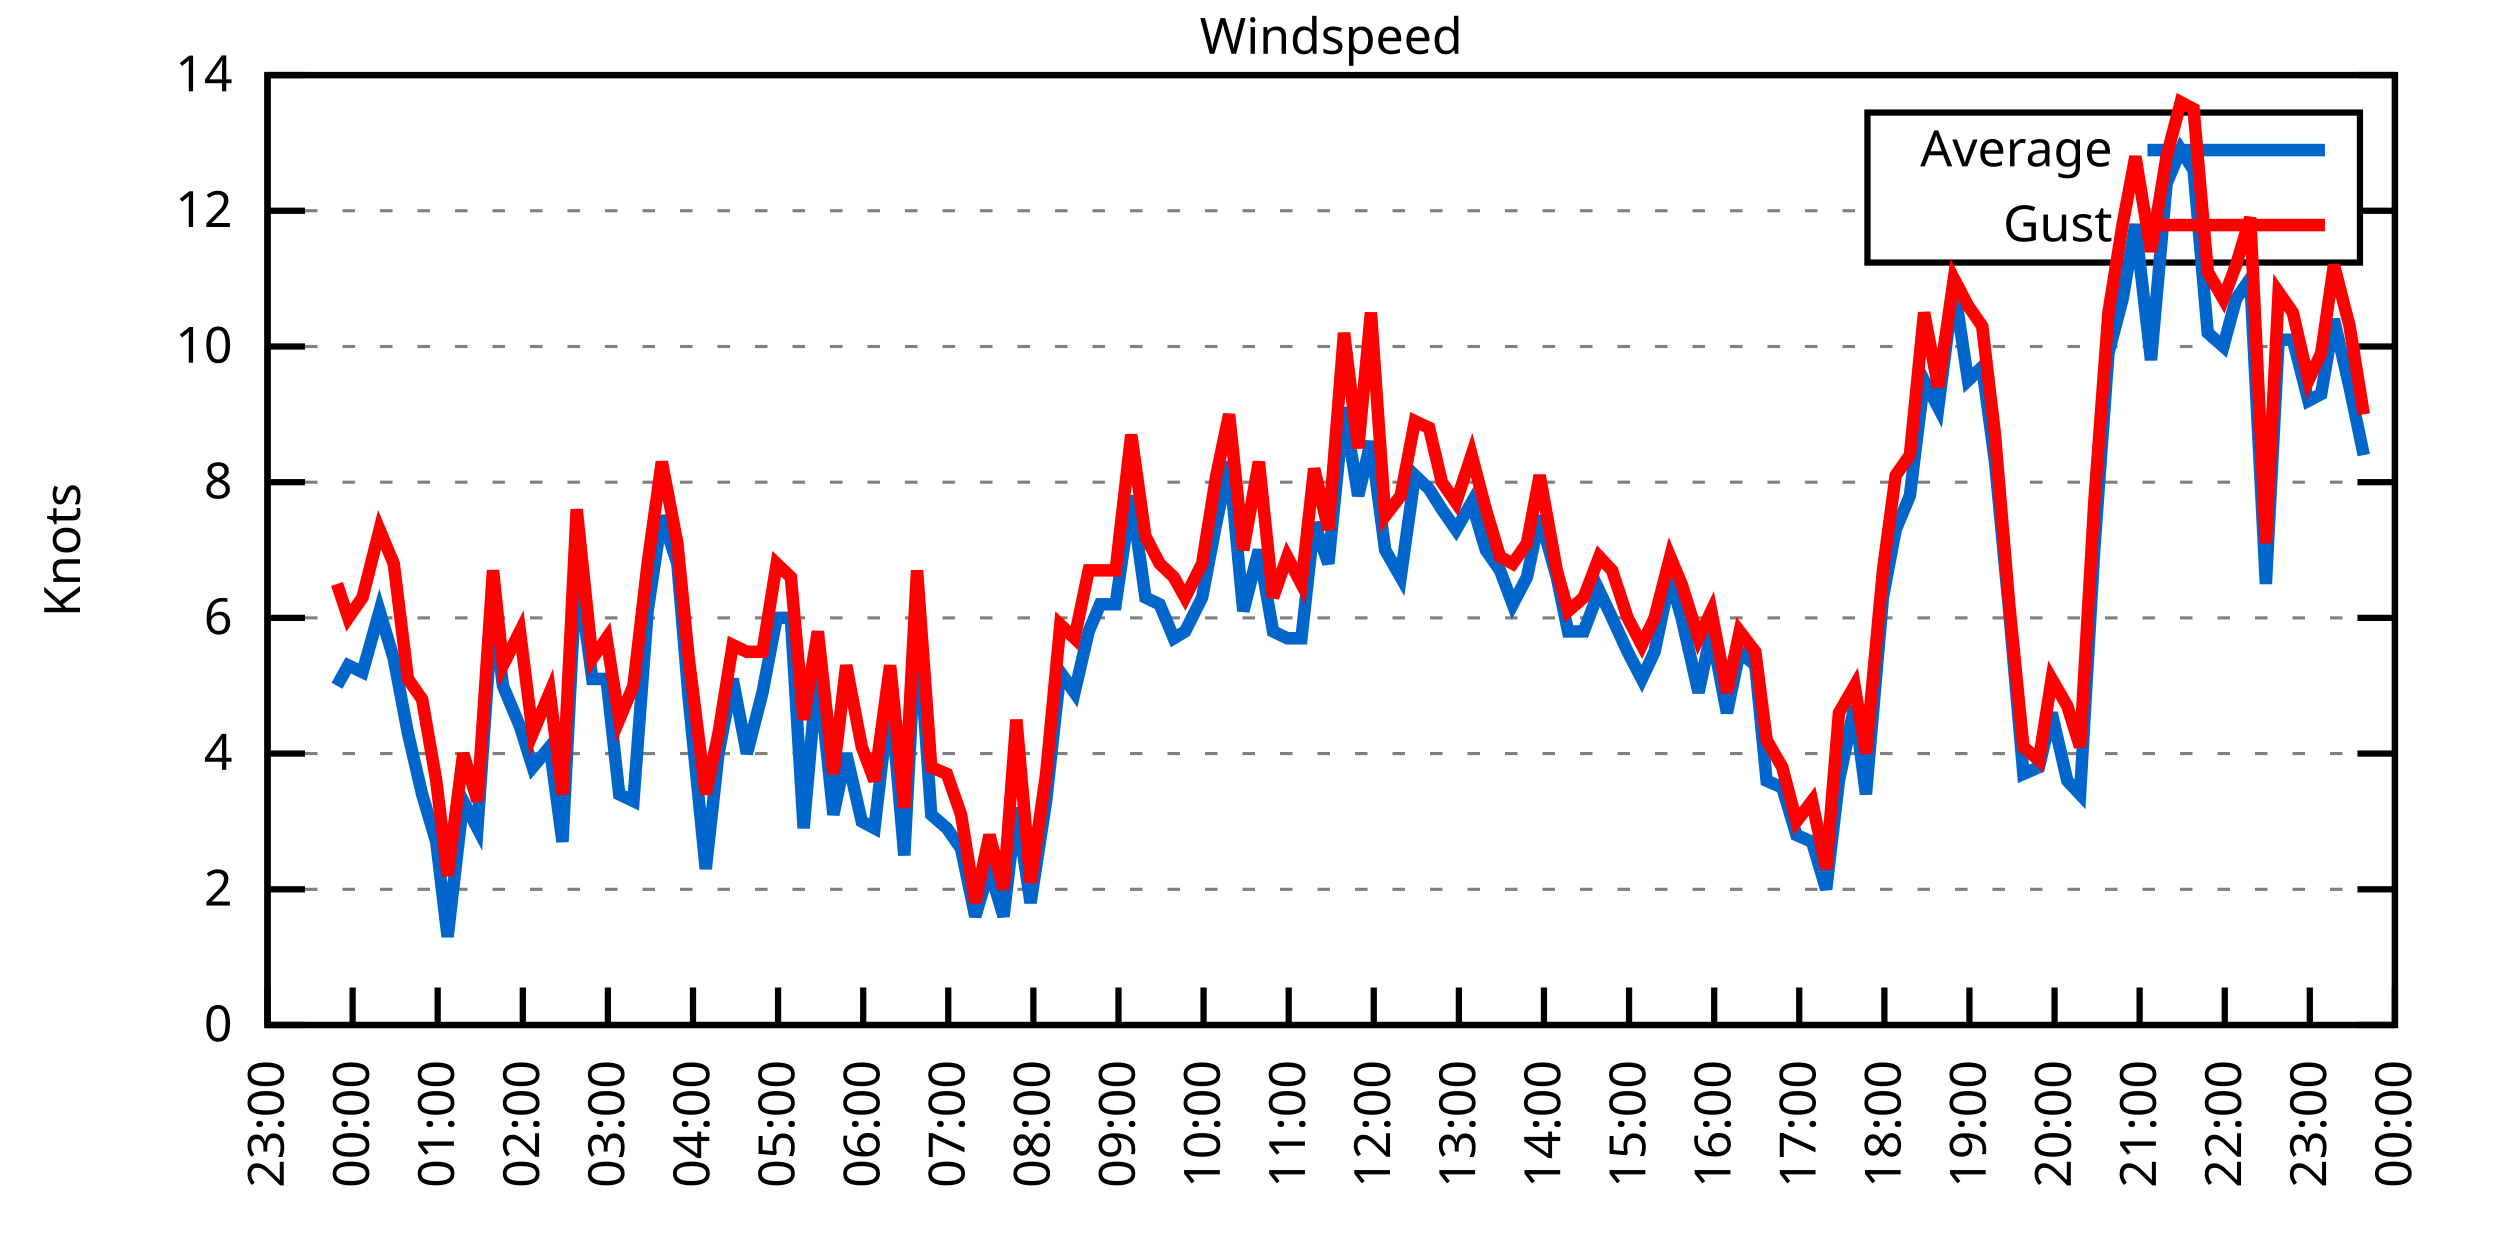
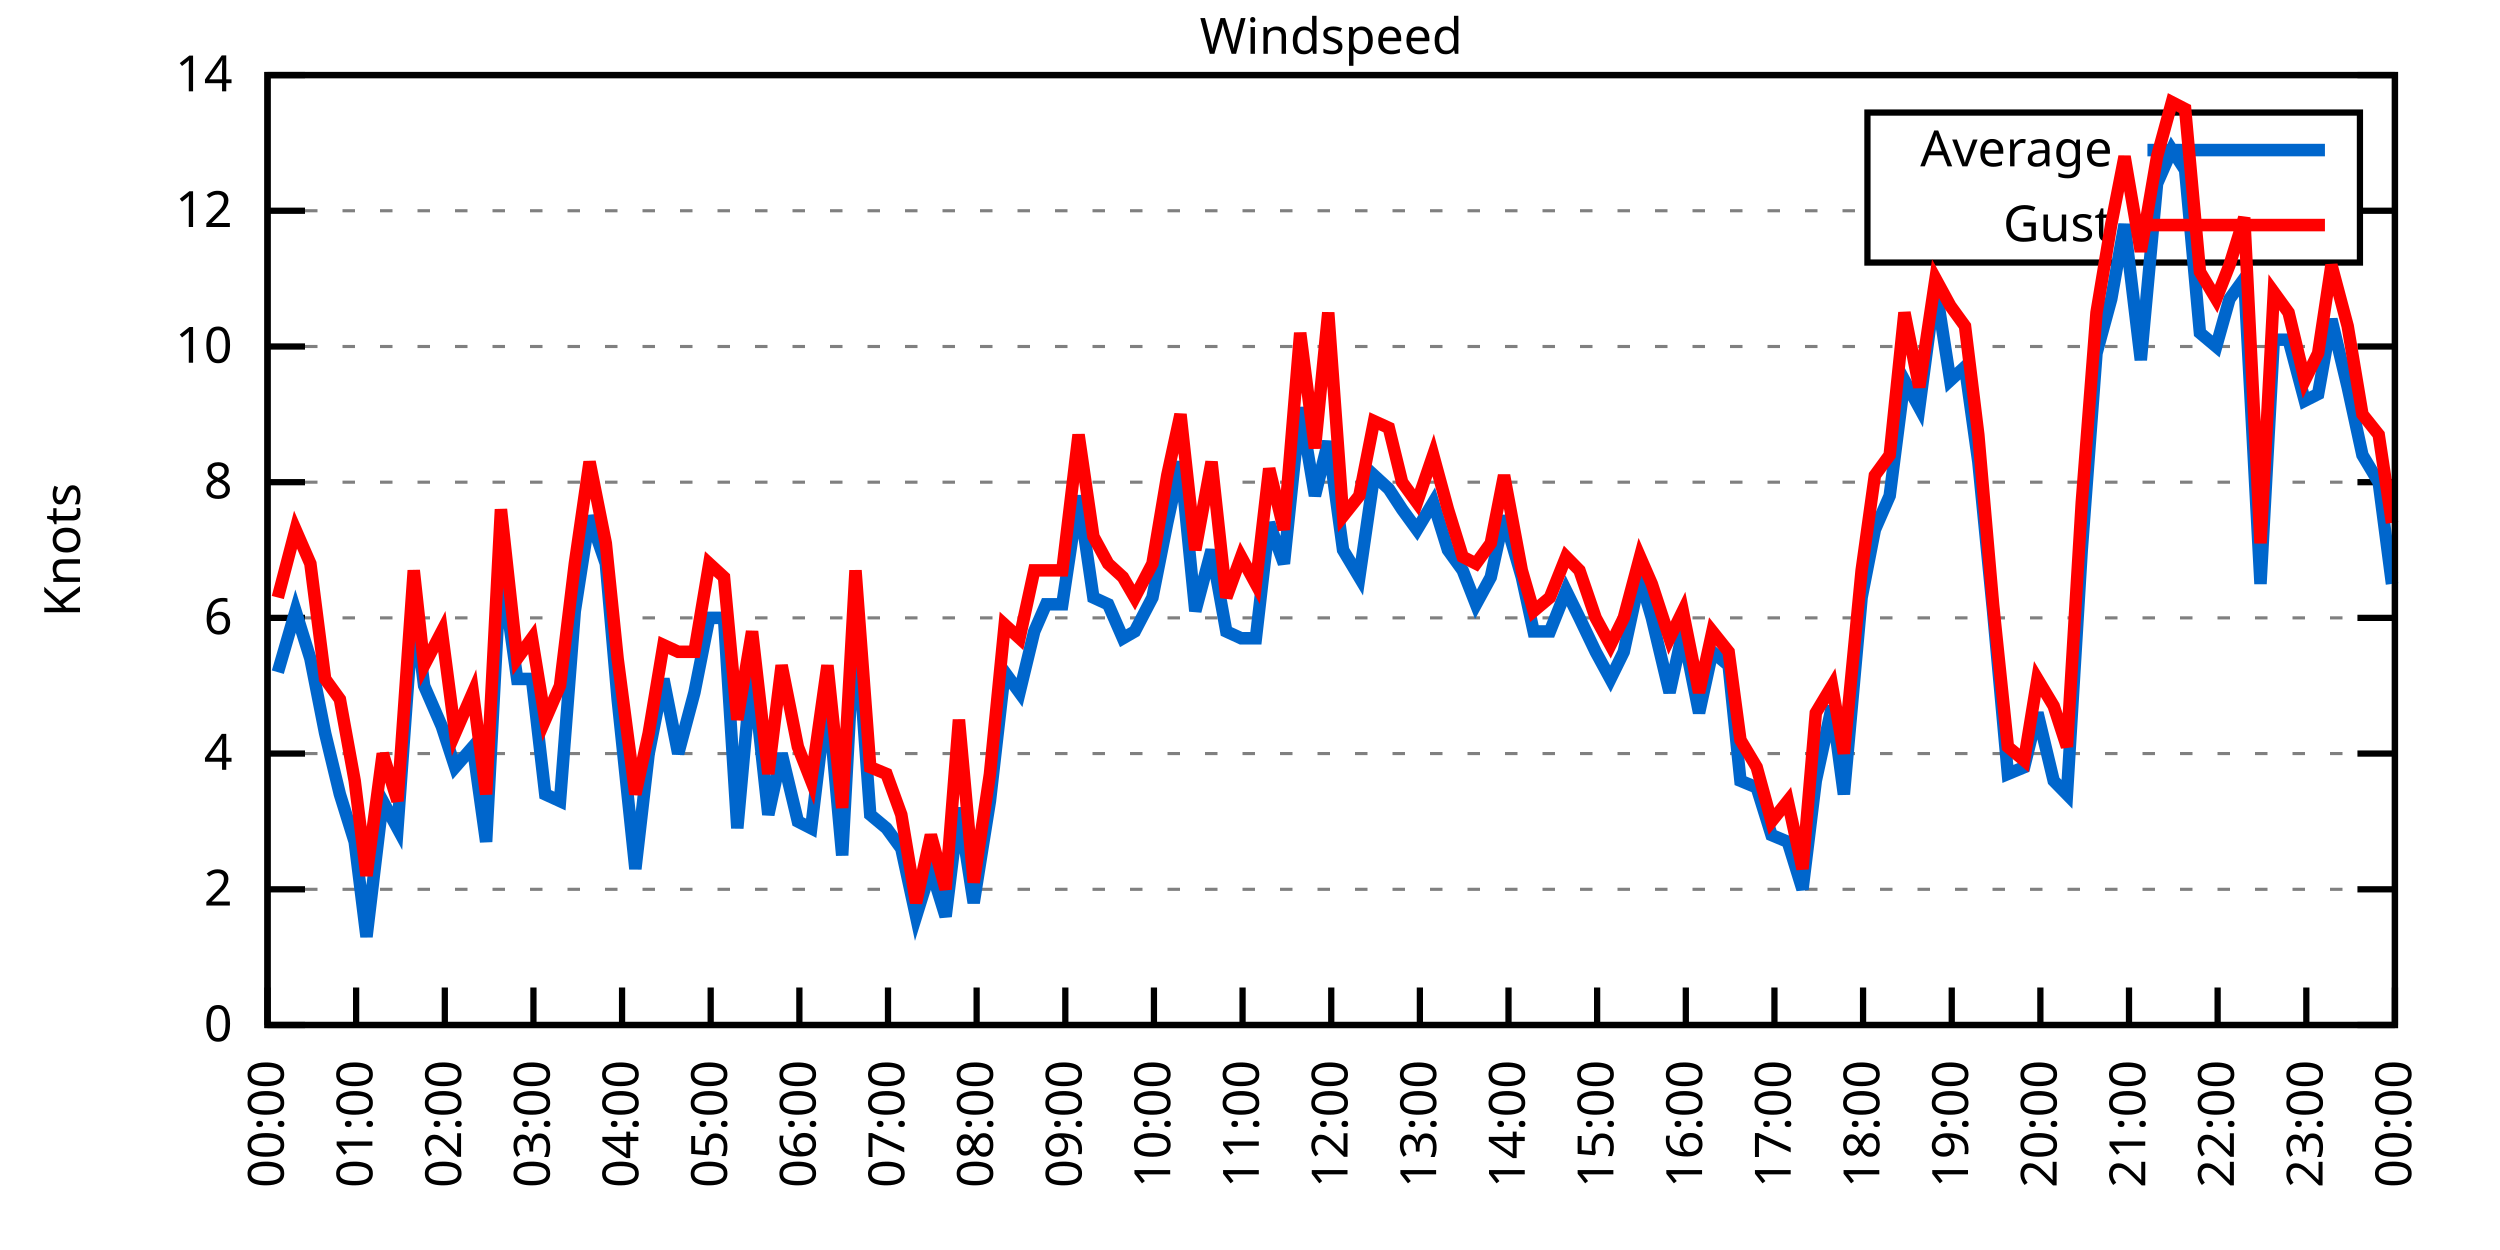
<svg xmlns="http://www.w3.org/2000/svg" xmlns:xlink="http://www.w3.org/1999/xlink" width="400" height="200" viewBox="0 0 400 200">
  <g id="gnuplot_canvas">
    <rect x="0" y="0" width="400" height="200" fill="none" />
    <defs>
      <circle id="gpDot" r="0.5" stroke-width="0.5" stroke="currentColor" />
      <path id="gpPt0" stroke-width="0.333" stroke="currentColor" d="M-1,0 h2 M0,-1 v2" />
      <path id="gpPt1" stroke-width="0.333" stroke="currentColor" d="M-1,-1 L1,1 M1,-1 L-1,1" />
      <path id="gpPt2" stroke-width="0.333" stroke="currentColor" d="M-1,0 L1,0 M0,-1 L0,1 M-1,-1 L1,1 M-1,1 L1,-1" />
      <rect id="gpPt3" stroke-width="0.333" stroke="currentColor" x="-1" y="-1" width="2" height="2" />
      <rect id="gpPt4" stroke-width="0.333" stroke="currentColor" fill="currentColor" x="-1" y="-1" width="2" height="2" />
      <circle id="gpPt5" stroke-width="0.333" stroke="currentColor" cx="0" cy="0" r="1" />
      <use xlink:href="#gpPt5" id="gpPt6" fill="currentColor" stroke="none" />
      <path id="gpPt7" stroke-width="0.333" stroke="currentColor" d="M0,-1.33 L-1.33,0.67 L1.33,0.67 z" />
      <use xlink:href="#gpPt7" id="gpPt8" fill="currentColor" stroke="none" />
      <use xlink:href="#gpPt7" id="gpPt9" stroke="currentColor" transform="rotate(180)" />
      <use xlink:href="#gpPt9" id="gpPt10" fill="currentColor" stroke="none" />
      <use xlink:href="#gpPt3" id="gpPt11" stroke="currentColor" transform="rotate(45)" />
      <use xlink:href="#gpPt11" id="gpPt12" fill="currentColor" stroke="none" />
      <path id="gpPt13" stroke-width="0.333" stroke="currentColor" d="M0,1.330 L1.265,0.411 L0.782,-1.067 L-0.782,-1.076 L-1.265,0.411 z" />
      <use xlink:href="#gpPt13" id="gpPt14" fill="currentColor" stroke="none" />
      <filter id="textbox" filterUnits="objectBoundingBox" x="0" y="0" height="1" width="1">
        <feFlood flood-color="white" flood-opacity="1" result="bgnd" />
        <feComposite in="SourceGraphic" in2="bgnd" operator="atop" />
      </filter>
      <filter id="greybox" filterUnits="objectBoundingBox" x="0" y="0" height="1" width="1">
        <feFlood flood-color="lightgrey" flood-opacity="1" result="grey" />
        <feComposite in="SourceGraphic" in2="grey" operator="atop" />
      </filter>
    </defs>
    <g fill="none" color="white" stroke="currentColor" stroke-width="1.00" stroke-linecap="butt" stroke-linejoin="miter">
</g>
    <g fill="none" color="black" stroke="currentColor" stroke-width="1.00" stroke-linecap="butt" stroke-linejoin="miter">
      <g stroke="none" shape-rendering="crispEdges">
        <polygon fill="rgb(255, 255, 255)" points="42.80,164.00 383.18,164.00 383.18,12.02 42.80,12.02 " />
      </g>
    </g>
    <g fill="none" color="black" stroke="currentColor" stroke-width="1.00" stroke-linecap="butt" stroke-linejoin="miter">
</g>
    <g fill="none" color="black" stroke="black" stroke-width="0.50" stroke-linecap="butt" stroke-linejoin="miter">
</g>
    <g fill="none" color="gray" stroke="currentColor" stroke-width="0.50" stroke-linecap="butt" stroke-linejoin="miter">
      <path stroke="gray" stroke-dasharray="2,4" class="gridline" d="M42.80,164.00 L383.19,164.00  " />
    </g>
    <g fill="none" color="gray" stroke="gray" stroke-width="1.00" stroke-linecap="butt" stroke-linejoin="miter">
</g>
    <g fill="none" color="black" stroke="currentColor" stroke-width="1.00" stroke-linecap="butt" stroke-linejoin="miter">
      <path stroke="black" d="M42.80,164.00 L48.80,164.00 M383.19,164.00 L377.19,164.00  " />
      <g transform="translate(37.20,166.60)" stroke="none" fill="black" font-family="Sans" font-size="8.00" text-anchor="end">
        <text>
          <tspan font-family="Sans"> 0</tspan>
        </text>
      </g>
    </g>
    <g fill="none" color="black" stroke="currentColor" stroke-width="1.00" stroke-linecap="butt" stroke-linejoin="miter">
</g>
    <g fill="none" color="black" stroke="black" stroke-width="0.50" stroke-linecap="butt" stroke-linejoin="miter">
</g>
    <g fill="none" color="gray" stroke="currentColor" stroke-width="0.50" stroke-linecap="butt" stroke-linejoin="miter">
      <path stroke="gray" stroke-dasharray="2,4" class="gridline" d="M42.80,142.29 L383.19,142.29  " />
    </g>
    <g fill="none" color="gray" stroke="gray" stroke-width="1.00" stroke-linecap="butt" stroke-linejoin="miter">
</g>
    <g fill="none" color="black" stroke="currentColor" stroke-width="1.00" stroke-linecap="butt" stroke-linejoin="miter">
      <path stroke="black" d="M42.80,142.29 L48.80,142.29 M383.19,142.29 L377.19,142.29  " />
      <g transform="translate(37.20,144.89)" stroke="none" fill="black" font-family="Sans" font-size="8.00" text-anchor="end">
        <text>
          <tspan font-family="Sans"> 2</tspan>
        </text>
      </g>
    </g>
    <g fill="none" color="black" stroke="currentColor" stroke-width="1.00" stroke-linecap="butt" stroke-linejoin="miter">
</g>
    <g fill="none" color="black" stroke="black" stroke-width="0.50" stroke-linecap="butt" stroke-linejoin="miter">
</g>
    <g fill="none" color="gray" stroke="currentColor" stroke-width="0.50" stroke-linecap="butt" stroke-linejoin="miter">
      <path stroke="gray" stroke-dasharray="2,4" class="gridline" d="M42.80,120.57 L383.19,120.57  " />
    </g>
    <g fill="none" color="gray" stroke="gray" stroke-width="1.00" stroke-linecap="butt" stroke-linejoin="miter">
</g>
    <g fill="none" color="black" stroke="currentColor" stroke-width="1.00" stroke-linecap="butt" stroke-linejoin="miter">
      <path stroke="black" d="M42.80,120.57 L48.80,120.57 M383.19,120.57 L377.19,120.57  " />
      <g transform="translate(37.20,123.17)" stroke="none" fill="black" font-family="Sans" font-size="8.00" text-anchor="end">
        <text>
          <tspan font-family="Sans"> 4</tspan>
        </text>
      </g>
    </g>
    <g fill="none" color="black" stroke="currentColor" stroke-width="1.00" stroke-linecap="butt" stroke-linejoin="miter">
</g>
    <g fill="none" color="black" stroke="black" stroke-width="0.50" stroke-linecap="butt" stroke-linejoin="miter">
</g>
    <g fill="none" color="gray" stroke="currentColor" stroke-width="0.50" stroke-linecap="butt" stroke-linejoin="miter">
      <path stroke="gray" stroke-dasharray="2,4" class="gridline" d="M42.80,98.86 L383.19,98.86  " />
    </g>
    <g fill="none" color="gray" stroke="gray" stroke-width="1.00" stroke-linecap="butt" stroke-linejoin="miter">
</g>
    <g fill="none" color="black" stroke="currentColor" stroke-width="1.00" stroke-linecap="butt" stroke-linejoin="miter">
      <path stroke="black" d="M42.80,98.86 L48.80,98.86 M383.19,98.86 L377.19,98.86  " />
      <g transform="translate(37.20,101.46)" stroke="none" fill="black" font-family="Sans" font-size="8.00" text-anchor="end">
        <text>
          <tspan font-family="Sans"> 6</tspan>
        </text>
      </g>
    </g>
    <g fill="none" color="black" stroke="currentColor" stroke-width="1.00" stroke-linecap="butt" stroke-linejoin="miter">
</g>
    <g fill="none" color="black" stroke="black" stroke-width="0.50" stroke-linecap="butt" stroke-linejoin="miter">
</g>
    <g fill="none" color="gray" stroke="currentColor" stroke-width="0.50" stroke-linecap="butt" stroke-linejoin="miter">
      <path stroke="gray" stroke-dasharray="2,4" class="gridline" d="M42.80,77.15 L383.19,77.15  " />
    </g>
    <g fill="none" color="gray" stroke="gray" stroke-width="1.00" stroke-linecap="butt" stroke-linejoin="miter">
</g>
    <g fill="none" color="black" stroke="currentColor" stroke-width="1.00" stroke-linecap="butt" stroke-linejoin="miter">
      <path stroke="black" d="M42.80,77.15 L48.80,77.15 M383.19,77.15 L377.19,77.15  " />
      <g transform="translate(37.20,79.75)" stroke="none" fill="black" font-family="Sans" font-size="8.00" text-anchor="end">
        <text>
          <tspan font-family="Sans"> 8</tspan>
        </text>
      </g>
    </g>
    <g fill="none" color="black" stroke="currentColor" stroke-width="1.00" stroke-linecap="butt" stroke-linejoin="miter">
</g>
    <g fill="none" color="black" stroke="black" stroke-width="0.50" stroke-linecap="butt" stroke-linejoin="miter">
</g>
    <g fill="none" color="gray" stroke="currentColor" stroke-width="0.50" stroke-linecap="butt" stroke-linejoin="miter">
      <path stroke="gray" stroke-dasharray="2,4" class="gridline" d="M42.80,55.44 L383.19,55.44  " />
    </g>
    <g fill="none" color="gray" stroke="gray" stroke-width="1.00" stroke-linecap="butt" stroke-linejoin="miter">
</g>
    <g fill="none" color="black" stroke="currentColor" stroke-width="1.00" stroke-linecap="butt" stroke-linejoin="miter">
      <path stroke="black" d="M42.80,55.44 L48.80,55.44 M383.19,55.44 L377.19,55.44  " />
      <g transform="translate(37.20,58.04)" stroke="none" fill="black" font-family="Sans" font-size="8.00" text-anchor="end">
        <text>
          <tspan font-family="Sans"> 10</tspan>
        </text>
      </g>
    </g>
    <g fill="none" color="black" stroke="currentColor" stroke-width="1.00" stroke-linecap="butt" stroke-linejoin="miter">
</g>
    <g fill="none" color="black" stroke="black" stroke-width="0.50" stroke-linecap="butt" stroke-linejoin="miter">
</g>
    <g fill="none" color="gray" stroke="currentColor" stroke-width="0.50" stroke-linecap="butt" stroke-linejoin="miter">
      <path stroke="gray" stroke-dasharray="2,4" class="gridline" d="M42.80,33.72 L298.79,33.72 M377.59,33.72 L383.19,33.72  " />
    </g>
    <g fill="none" color="gray" stroke="gray" stroke-width="1.00" stroke-linecap="butt" stroke-linejoin="miter">
</g>
    <g fill="none" color="black" stroke="currentColor" stroke-width="1.00" stroke-linecap="butt" stroke-linejoin="miter">
      <path stroke="black" d="M42.80,33.72 L48.80,33.72 M383.19,33.72 L377.19,33.72  " />
      <g transform="translate(37.20,36.32)" stroke="none" fill="black" font-family="Sans" font-size="8.00" text-anchor="end">
        <text>
          <tspan font-family="Sans"> 12</tspan>
        </text>
      </g>
    </g>
    <g fill="none" color="black" stroke="currentColor" stroke-width="1.00" stroke-linecap="butt" stroke-linejoin="miter">
</g>
    <g fill="none" color="black" stroke="black" stroke-width="0.50" stroke-linecap="butt" stroke-linejoin="miter">
</g>
    <g fill="none" color="gray" stroke="currentColor" stroke-width="0.50" stroke-linecap="butt" stroke-linejoin="miter">
      <path stroke="gray" stroke-dasharray="2,4" class="gridline" d="M42.80,12.01 L383.19,12.01  " />
    </g>
    <g fill="none" color="gray" stroke="gray" stroke-width="1.00" stroke-linecap="butt" stroke-linejoin="miter">
</g>
    <g fill="none" color="black" stroke="currentColor" stroke-width="1.00" stroke-linecap="butt" stroke-linejoin="miter">
      <path stroke="black" d="M42.80,12.01 L48.80,12.01 M383.19,12.01 L377.19,12.01  " />
      <g transform="translate(37.20,14.61)" stroke="none" fill="black" font-family="Sans" font-size="8.00" text-anchor="end">
        <text>
          <tspan font-family="Sans"> 14</tspan>
        </text>
      </g>
    </g>
    <g fill="none" color="black" stroke="currentColor" stroke-width="1.00" stroke-linecap="butt" stroke-linejoin="miter">
      <path stroke="black" d="M42.80,164.00 L42.80,158.00  " />
      <g transform="translate(45.40,169.60) rotate(270.00)" stroke="none" fill="black" font-family="Sans" font-size="8.00" text-anchor="end">
        <text>
-           <tspan font-family="Sans">23:00</tspan>
-         </text>
-       </g>
-     </g>
-     <g fill="none" color="black" stroke="currentColor" stroke-width="1.00" stroke-linecap="butt" stroke-linejoin="miter">
-       <path stroke="black" d="M56.42,164.00 L56.42,158.00  " />
-       <g transform="translate(59.02,169.60) rotate(270.00)" stroke="none" fill="black" font-family="Sans" font-size="8.00" text-anchor="end">
-         <text>
          <tspan font-family="Sans">00:00</tspan>
        </text>
      </g>
    </g>
    <g fill="none" color="black" stroke="currentColor" stroke-width="1.00" stroke-linecap="butt" stroke-linejoin="miter">
-       <path stroke="black" d="M70.03,164.00 L70.03,158.00  " />
-       <g transform="translate(72.63,169.60) rotate(270.00)" stroke="none" fill="black" font-family="Sans" font-size="8.00" text-anchor="end">
+       <path stroke="black" d="M56.98,164.00 L56.98,158.00  " />
+       <g transform="translate(59.58,169.60) rotate(270.00)" stroke="none" fill="black" font-family="Sans" font-size="8.00" text-anchor="end">
        <text>
          <tspan font-family="Sans">01:00</tspan>
        </text>
      </g>
    </g>
    <g fill="none" color="black" stroke="currentColor" stroke-width="1.00" stroke-linecap="butt" stroke-linejoin="miter">
-       <path stroke="black" d="M83.65,164.00 L83.65,158.00  " />
-       <g transform="translate(86.25,169.60) rotate(270.00)" stroke="none" fill="black" font-family="Sans" font-size="8.00" text-anchor="end">
+       <path stroke="black" d="M71.17,164.00 L71.17,158.00  " />
+       <g transform="translate(73.77,169.60) rotate(270.00)" stroke="none" fill="black" font-family="Sans" font-size="8.00" text-anchor="end">
        <text>
          <tspan font-family="Sans">02:00</tspan>
        </text>
      </g>
    </g>
    <g fill="none" color="black" stroke="currentColor" stroke-width="1.00" stroke-linecap="butt" stroke-linejoin="miter">
-       <path stroke="black" d="M97.26,164.00 L97.26,158.00  " />
-       <g transform="translate(99.86,169.60) rotate(270.00)" stroke="none" fill="black" font-family="Sans" font-size="8.00" text-anchor="end">
+       <path stroke="black" d="M85.35,164.00 L85.35,158.00  " />
+       <g transform="translate(87.95,169.60) rotate(270.00)" stroke="none" fill="black" font-family="Sans" font-size="8.00" text-anchor="end">
        <text>
          <tspan font-family="Sans">03:00</tspan>
        </text>
      </g>
    </g>
    <g fill="none" color="black" stroke="currentColor" stroke-width="1.00" stroke-linecap="butt" stroke-linejoin="miter">
-       <path stroke="black" d="M110.88,164.00 L110.88,158.00  " />
-       <g transform="translate(113.48,169.60) rotate(270.00)" stroke="none" fill="black" font-family="Sans" font-size="8.00" text-anchor="end">
+       <path stroke="black" d="M99.53,164.00 L99.53,158.00  " />
+       <g transform="translate(102.13,169.60) rotate(270.00)" stroke="none" fill="black" font-family="Sans" font-size="8.00" text-anchor="end">
        <text>
          <tspan font-family="Sans">04:00</tspan>
        </text>
      </g>
    </g>
    <g fill="none" color="black" stroke="currentColor" stroke-width="1.00" stroke-linecap="butt" stroke-linejoin="miter">
-       <path stroke="black" d="M124.49,164.00 L124.49,158.00  " />
-       <g transform="translate(127.09,169.60) rotate(270.00)" stroke="none" fill="black" font-family="Sans" font-size="8.00" text-anchor="end">
+       <path stroke="black" d="M113.71,164.00 L113.71,158.00  " />
+       <g transform="translate(116.31,169.60) rotate(270.00)" stroke="none" fill="black" font-family="Sans" font-size="8.00" text-anchor="end">
        <text>
          <tspan font-family="Sans">05:00</tspan>
        </text>
      </g>
    </g>
    <g fill="none" color="black" stroke="currentColor" stroke-width="1.00" stroke-linecap="butt" stroke-linejoin="miter">
-       <path stroke="black" d="M138.11,164.00 L138.11,158.00  " />
-       <g transform="translate(140.71,169.60) rotate(270.00)" stroke="none" fill="black" font-family="Sans" font-size="8.00" text-anchor="end">
+       <path stroke="black" d="M127.90,164.00 L127.90,158.00  " />
+       <g transform="translate(130.50,169.60) rotate(270.00)" stroke="none" fill="black" font-family="Sans" font-size="8.00" text-anchor="end">
        <text>
          <tspan font-family="Sans">06:00</tspan>
        </text>
      </g>
    </g>
    <g fill="none" color="black" stroke="currentColor" stroke-width="1.00" stroke-linecap="butt" stroke-linejoin="miter">
-       <path stroke="black" d="M151.72,164.00 L151.72,158.00  " />
-       <g transform="translate(154.32,169.60) rotate(270.00)" stroke="none" fill="black" font-family="Sans" font-size="8.00" text-anchor="end">
+       <path stroke="black" d="M142.08,164.00 L142.08,158.00  " />
+       <g transform="translate(144.68,169.60) rotate(270.00)" stroke="none" fill="black" font-family="Sans" font-size="8.00" text-anchor="end">
        <text>
          <tspan font-family="Sans">07:00</tspan>
        </text>
      </g>
    </g>
    <g fill="none" color="black" stroke="currentColor" stroke-width="1.00" stroke-linecap="butt" stroke-linejoin="miter">
-       <path stroke="black" d="M165.34,164.00 L165.34,158.00  " />
-       <g transform="translate(167.94,169.60) rotate(270.00)" stroke="none" fill="black" font-family="Sans" font-size="8.00" text-anchor="end">
+       <path stroke="black" d="M156.26,164.00 L156.26,158.00  " />
+       <g transform="translate(158.86,169.60) rotate(270.00)" stroke="none" fill="black" font-family="Sans" font-size="8.00" text-anchor="end">
        <text>
          <tspan font-family="Sans">08:00</tspan>
        </text>
      </g>
    </g>
    <g fill="none" color="black" stroke="currentColor" stroke-width="1.00" stroke-linecap="butt" stroke-linejoin="miter">
-       <path stroke="black" d="M178.96,164.00 L178.96,158.00  " />
-       <g transform="translate(181.56,169.60) rotate(270.00)" stroke="none" fill="black" font-family="Sans" font-size="8.00" text-anchor="end">
+       <path stroke="black" d="M170.45,164.00 L170.45,158.00  " />
+       <g transform="translate(173.05,169.60) rotate(270.00)" stroke="none" fill="black" font-family="Sans" font-size="8.00" text-anchor="end">
        <text>
          <tspan font-family="Sans">09:00</tspan>
        </text>
      </g>
    </g>
    <g fill="none" color="black" stroke="currentColor" stroke-width="1.00" stroke-linecap="butt" stroke-linejoin="miter">
-       <path stroke="black" d="M192.57,164.00 L192.57,158.00  " />
-       <g transform="translate(195.17,169.60) rotate(270.00)" stroke="none" fill="black" font-family="Sans" font-size="8.00" text-anchor="end">
+       <path stroke="black" d="M184.63,164.00 L184.63,158.00  " />
+       <g transform="translate(187.23,169.60) rotate(270.00)" stroke="none" fill="black" font-family="Sans" font-size="8.00" text-anchor="end">
        <text>
          <tspan font-family="Sans">10:00</tspan>
        </text>
      </g>
    </g>
    <g fill="none" color="black" stroke="currentColor" stroke-width="1.00" stroke-linecap="butt" stroke-linejoin="miter">
-       <path stroke="black" d="M206.19,164.00 L206.19,158.00  " />
-       <g transform="translate(208.79,169.60) rotate(270.00)" stroke="none" fill="black" font-family="Sans" font-size="8.00" text-anchor="end">
+       <path stroke="black" d="M198.81,164.00 L198.81,158.00  " />
+       <g transform="translate(201.41,169.60) rotate(270.00)" stroke="none" fill="black" font-family="Sans" font-size="8.00" text-anchor="end">
        <text>
          <tspan font-family="Sans">11:00</tspan>
        </text>
      </g>
    </g>
    <g fill="none" color="black" stroke="currentColor" stroke-width="1.00" stroke-linecap="butt" stroke-linejoin="miter">
-       <path stroke="black" d="M219.80,164.00 L219.80,158.00  " />
-       <g transform="translate(222.40,169.60) rotate(270.00)" stroke="none" fill="black" font-family="Sans" font-size="8.00" text-anchor="end">
+       <path stroke="black" d="M213.00,164.00 L213.00,158.00  " />
+       <g transform="translate(215.60,169.60) rotate(270.00)" stroke="none" fill="black" font-family="Sans" font-size="8.00" text-anchor="end">
        <text>
          <tspan font-family="Sans">12:00</tspan>
        </text>
      </g>
    </g>
    <g fill="none" color="black" stroke="currentColor" stroke-width="1.00" stroke-linecap="butt" stroke-linejoin="miter">
-       <path stroke="black" d="M233.42,164.00 L233.42,158.00  " />
-       <g transform="translate(236.02,169.60) rotate(270.00)" stroke="none" fill="black" font-family="Sans" font-size="8.00" text-anchor="end">
+       <path stroke="black" d="M227.18,164.00 L227.18,158.00  " />
+       <g transform="translate(229.78,169.60) rotate(270.00)" stroke="none" fill="black" font-family="Sans" font-size="8.00" text-anchor="end">
        <text>
          <tspan font-family="Sans">13:00</tspan>
        </text>
      </g>
    </g>
    <g fill="none" color="black" stroke="currentColor" stroke-width="1.00" stroke-linecap="butt" stroke-linejoin="miter">
-       <path stroke="black" d="M247.03,164.00 L247.03,158.00  " />
-       <g transform="translate(249.63,169.60) rotate(270.00)" stroke="none" fill="black" font-family="Sans" font-size="8.00" text-anchor="end">
+       <path stroke="black" d="M241.36,164.00 L241.36,158.00  " />
+       <g transform="translate(243.96,169.60) rotate(270.00)" stroke="none" fill="black" font-family="Sans" font-size="8.00" text-anchor="end">
        <text>
          <tspan font-family="Sans">14:00</tspan>
        </text>
      </g>
    </g>
    <g fill="none" color="black" stroke="currentColor" stroke-width="1.00" stroke-linecap="butt" stroke-linejoin="miter">
-       <path stroke="black" d="M260.65,164.00 L260.65,158.00  " />
-       <g transform="translate(263.25,169.60) rotate(270.00)" stroke="none" fill="black" font-family="Sans" font-size="8.00" text-anchor="end">
+       <path stroke="black" d="M255.54,164.00 L255.54,158.00  " />
+       <g transform="translate(258.14,169.60) rotate(270.00)" stroke="none" fill="black" font-family="Sans" font-size="8.00" text-anchor="end">
        <text>
          <tspan font-family="Sans">15:00</tspan>
        </text>
      </g>
    </g>
    <g fill="none" color="black" stroke="currentColor" stroke-width="1.00" stroke-linecap="butt" stroke-linejoin="miter">
-       <path stroke="black" d="M274.27,164.00 L274.27,158.00  " />
-       <g transform="translate(276.87,169.60) rotate(270.00)" stroke="none" fill="black" font-family="Sans" font-size="8.00" text-anchor="end">
+       <path stroke="black" d="M269.73,164.00 L269.73,158.00  " />
+       <g transform="translate(272.33,169.60) rotate(270.00)" stroke="none" fill="black" font-family="Sans" font-size="8.00" text-anchor="end">
        <text>
          <tspan font-family="Sans">16:00</tspan>
        </text>
      </g>
    </g>
    <g fill="none" color="black" stroke="currentColor" stroke-width="1.00" stroke-linecap="butt" stroke-linejoin="miter">
-       <path stroke="black" d="M287.88,164.00 L287.88,158.00  " />
-       <g transform="translate(290.48,169.60) rotate(270.00)" stroke="none" fill="black" font-family="Sans" font-size="8.00" text-anchor="end">
+       <path stroke="black" d="M283.91,164.00 L283.91,158.00  " />
+       <g transform="translate(286.51,169.60) rotate(270.00)" stroke="none" fill="black" font-family="Sans" font-size="8.00" text-anchor="end">
        <text>
          <tspan font-family="Sans">17:00</tspan>
        </text>
      </g>
    </g>
    <g fill="none" color="black" stroke="currentColor" stroke-width="1.00" stroke-linecap="butt" stroke-linejoin="miter">
-       <path stroke="black" d="M301.50,164.00 L301.50,158.00  " />
-       <g transform="translate(304.10,169.60) rotate(270.00)" stroke="none" fill="black" font-family="Sans" font-size="8.00" text-anchor="end">
+       <path stroke="black" d="M298.09,164.00 L298.09,158.00  " />
+       <g transform="translate(300.69,169.60) rotate(270.00)" stroke="none" fill="black" font-family="Sans" font-size="8.00" text-anchor="end">
        <text>
          <tspan font-family="Sans">18:00</tspan>
        </text>
      </g>
    </g>
    <g fill="none" color="black" stroke="currentColor" stroke-width="1.00" stroke-linecap="butt" stroke-linejoin="miter">
-       <path stroke="black" d="M315.11,164.00 L315.11,158.00  " />
-       <g transform="translate(317.71,169.60) rotate(270.00)" stroke="none" fill="black" font-family="Sans" font-size="8.00" text-anchor="end">
+       <path stroke="black" d="M312.28,164.00 L312.28,158.00  " />
+       <g transform="translate(314.88,169.60) rotate(270.00)" stroke="none" fill="black" font-family="Sans" font-size="8.00" text-anchor="end">
        <text>
          <tspan font-family="Sans">19:00</tspan>
        </text>
      </g>
    </g>
    <g fill="none" color="black" stroke="currentColor" stroke-width="1.00" stroke-linecap="butt" stroke-linejoin="miter">
-       <path stroke="black" d="M328.73,164.00 L328.73,158.00  " />
-       <g transform="translate(331.33,169.60) rotate(270.00)" stroke="none" fill="black" font-family="Sans" font-size="8.00" text-anchor="end">
+       <path stroke="black" d="M326.46,164.00 L326.46,158.00  " />
+       <g transform="translate(329.06,169.60) rotate(270.00)" stroke="none" fill="black" font-family="Sans" font-size="8.00" text-anchor="end">
        <text>
          <tspan font-family="Sans">20:00</tspan>
        </text>
      </g>
    </g>
    <g fill="none" color="black" stroke="currentColor" stroke-width="1.00" stroke-linecap="butt" stroke-linejoin="miter">
-       <path stroke="black" d="M342.34,164.00 L342.34,158.00  " />
-       <g transform="translate(344.94,169.60) rotate(270.00)" stroke="none" fill="black" font-family="Sans" font-size="8.00" text-anchor="end">
+       <path stroke="black" d="M340.64,164.00 L340.64,158.00  " />
+       <g transform="translate(343.24,169.60) rotate(270.00)" stroke="none" fill="black" font-family="Sans" font-size="8.00" text-anchor="end">
        <text>
          <tspan font-family="Sans">21:00</tspan>
        </text>
      </g>
    </g>
    <g fill="none" color="black" stroke="currentColor" stroke-width="1.00" stroke-linecap="butt" stroke-linejoin="miter">
-       <path stroke="black" d="M355.96,164.00 L355.96,158.00  " />
-       <g transform="translate(358.56,169.60) rotate(270.00)" stroke="none" fill="black" font-family="Sans" font-size="8.00" text-anchor="end">
+       <path stroke="black" d="M354.82,164.00 L354.82,158.00  " />
+       <g transform="translate(357.42,169.60) rotate(270.00)" stroke="none" fill="black" font-family="Sans" font-size="8.00" text-anchor="end">
        <text>
          <tspan font-family="Sans">22:00</tspan>
        </text>
      </g>
    </g>
    <g fill="none" color="black" stroke="currentColor" stroke-width="1.00" stroke-linecap="butt" stroke-linejoin="miter">
-       <path stroke="black" d="M369.57,164.00 L369.57,158.00  " />
-       <g transform="translate(372.17,169.60) rotate(270.00)" stroke="none" fill="black" font-family="Sans" font-size="8.00" text-anchor="end">
+       <path stroke="black" d="M369.01,164.00 L369.01,158.00  " />
+       <g transform="translate(371.61,169.60) rotate(270.00)" stroke="none" fill="black" font-family="Sans" font-size="8.00" text-anchor="end">
        <text>
          <tspan font-family="Sans">23:00</tspan>
        </text>
      </g>
    </g>
    <g fill="none" color="black" stroke="currentColor" stroke-width="1.00" stroke-linecap="butt" stroke-linejoin="miter">
      <path stroke="black" d="M383.19,164.00 L383.19,158.00  " />
      <g transform="translate(385.79,169.60) rotate(270.00)" stroke="none" fill="black" font-family="Sans" font-size="8.00" text-anchor="end">
        <text>
          <tspan font-family="Sans">00:00</tspan>
        </text>
      </g>
    </g>
    <g fill="none" color="black" stroke="currentColor" stroke-width="1.00" stroke-linecap="butt" stroke-linejoin="miter">
</g>
    <g fill="none" color="black" stroke="currentColor" stroke-width="1.00" stroke-linecap="butt" stroke-linejoin="miter">
      <path stroke="black" d="M42.80,12.01 L42.80,164.00 L383.19,164.00 L383.19,12.01 L42.80,12.01 Z  " />
    </g>
    <g fill="none" color="black" stroke="currentColor" stroke-width="1.00" stroke-linecap="butt" stroke-linejoin="miter">
</g>
    <g fill="none" color="black" stroke="currentColor" stroke-width="1.00" stroke-linecap="butt" stroke-linejoin="miter">
      <path stroke="black" d="M298.79,42.01 L298.79,18.01 L377.59,18.01 L377.59,42.01 L298.79,42.01 Z  " />
    </g>
    <g id="Windspeed_plot_1">
      <g fill="none" color="white" stroke="black" stroke-width="2.00" stroke-linecap="butt" stroke-linejoin="miter">
</g>
      <g fill="none" color="black" stroke="currentColor" stroke-width="2.00" stroke-linecap="butt" stroke-linejoin="miter">
        <g transform="translate(337.99,26.61)" stroke="none" fill="black" font-family="Sans" font-size="8.00" text-anchor="end">
          <text>
            <tspan font-family="Sans">Average</tspan>
          </text>
        </g>
      </g>
      <g fill="none" color="black" stroke="currentColor" stroke-width="2.00" stroke-linecap="butt" stroke-linejoin="miter">
-         <path stroke="rgb(  0, 102, 204)" d="M343.59,24.01 L371.99,24.01 M53.92,109.72 L55.73,106.46 L58.00,107.55 L60.73,97.78 L63.00,105.38 L65.27,117.32   L67.54,127.09 L69.80,134.69 L71.62,149.89 L74.12,128.17 L76.39,132.52 L78.88,96.69 L80.47,109.72 L83.19,116.23   L85.24,122.75 L87.96,119.49 L90.00,134.69 L92.27,90.18 L94.77,108.63 L97.04,108.63 L99.08,127.09 L101.35,128.17   L103.62,97.78 L105.89,82.58 L108.38,90.18 L110.20,111.89 L112.92,139.03 L114.96,120.57 L117.23,108.63 L119.50,120.57   L122.00,110.80 L124.27,98.86 L126.54,98.86 L128.58,132.52 L130.85,106.46 L133.34,130.35 L135.39,120.57 L137.88,131.43   L139.92,132.52 L142.42,110.80 L144.69,136.86 L146.73,97.78 L149.00,130.35 L151.50,132.52 L153.77,135.77 L156.04,146.63   L158.31,139.03 L160.57,146.63 L162.62,129.26 L164.89,144.46 L167.38,128.17 L169.65,107.55 L171.92,110.80 L174.19,101.03   L176.01,96.69 L178.50,96.69 L181.00,79.32 L183.27,95.60 L185.54,96.69 L187.81,102.12 L189.62,101.03 L192.34,95.60   L194.61,83.66 L196.66,73.89 L198.93,97.78 L201.42,88.00 L203.69,101.03 L205.96,102.12 L208.23,102.12 L210.27,83.66   L212.54,90.18 L215.04,65.21 L217.31,79.32 L219.35,70.63 L221.62,88.00 L224.11,92.35 L226.38,76.06 L228.65,78.23   L230.70,81.49 L232.96,84.75 L235.46,80.41 L237.73,88.00 L240.00,91.26 L242.04,96.69 L244.31,92.35 L246.35,82.58   L249.08,92.35 L250.89,101.03 L253.39,101.03 L255.88,94.52 L257.93,98.86 L260.42,104.29 L262.69,108.63 L264.73,104.29   L267.23,92.35 L269.05,98.86 L271.77,110.80 L273.81,101.03 L276.31,114.06 L278.35,104.29 L280.85,106.46 L282.66,124.92   L285.16,126.00 L287.43,133.60 L289.92,134.69 L292.19,142.29 L294.23,124.92 L296.73,112.97 L298.55,127.09 L301.27,95.60   L303.31,84.75 L305.58,79.32 L307.85,60.86 L310.12,65.21 L312.62,45.66 L314.89,60.86 L317.15,58.69 L319.20,73.89   L321.47,97.78 L323.74,123.83 L326.23,122.75 L328.27,114.06 L330.77,124.92 L332.81,127.09 L335.08,88.00 L337.35,56.52   L339.62,47.84 L341.66,35.89 L344.16,57.61 L346.65,29.38 L348.92,23.95 L350.97,27.21 L353.24,53.26 L355.73,55.44   L357.77,47.84 L360.04,44.58 L362.54,93.43 L364.58,54.35 L366.85,54.35 L369.35,64.12 L371.39,63.04 L373.43,51.09   L375.93,61.95 L378.20,72.81  " />
+         <path stroke="rgb(  0, 102, 204)" d="M343.59,24.01 L371.99,24.01 M44.45,107.55 L47.29,97.78 L49.66,105.38 L52.02,117.32 L54.38,127.09 L56.75,134.69   L58.64,149.89 L61.24,128.17 L63.60,132.52 L66.20,96.69 L67.86,109.72 L70.69,116.23 L72.82,122.75 L75.66,119.49   L77.78,134.69 L80.15,90.18 L82.75,108.63 L85.11,108.63 L87.24,127.09 L89.60,128.17 L91.97,97.78 L94.33,82.58   L96.93,90.18 L98.82,111.89 L101.66,139.03 L103.79,120.57 L106.15,108.63 L108.51,120.57 L111.11,110.80 L113.48,98.86   L115.84,98.86 L117.97,132.52 L120.33,106.46 L122.93,130.35 L125.06,120.57 L127.66,131.43 L129.79,132.52 L132.39,110.80   L134.75,136.86 L136.88,97.78 L139.24,130.35 L141.84,132.52 L144.21,135.77 L146.57,146.63 L148.94,139.03 L151.30,146.63   L153.43,129.26 L155.79,144.46 L158.39,128.17 L160.75,107.55 L163.12,110.80 L165.48,101.03 L167.37,96.69 L169.97,96.69   L172.57,79.32 L174.94,95.60 L177.30,96.69 L179.67,102.12 L181.56,101.03 L184.39,95.60 L186.76,83.66 L188.88,73.89   L191.25,97.78 L193.85,88.00 L196.21,101.03 L198.58,102.12 L200.94,102.12 L203.07,83.66 L205.43,90.18 L208.03,65.21   L210.39,79.32 L212.52,70.63 L214.89,88.00 L217.49,92.35 L219.85,76.06 L222.21,78.23 L224.34,81.49 L226.71,84.75   L229.31,80.41 L231.67,88.00 L234.03,91.26 L236.16,96.69 L238.52,92.35 L240.65,82.58 L243.49,92.35 L245.38,101.03   L247.98,101.03 L250.58,94.52 L252.71,98.86 L255.31,104.29 L257.67,108.63 L259.80,104.29 L262.40,92.35 L264.29,98.86   L267.13,110.80 L269.25,101.03 L271.85,114.06 L273.98,104.29 L276.58,106.46 L278.47,124.92 L281.07,126.00 L283.44,133.60   L286.04,134.69 L288.40,142.29 L290.53,124.92 L293.13,112.97 L295.02,127.09 L297.86,95.60 L299.98,84.75 L302.35,79.32   L304.71,60.86 L307.08,65.21 L309.68,45.66 L312.04,60.86 L314.40,58.69 L316.53,73.89 L318.89,97.78 L321.26,123.83   L323.86,122.75 L325.99,114.06 L328.59,124.92 L330.71,127.09 L333.08,88.00 L335.44,56.52 L337.80,47.84 L339.93,35.89   L342.53,57.61 L345.13,29.38 L347.50,23.95 L349.62,27.21 L351.99,53.26 L354.59,55.44 L356.72,47.84 L359.08,44.58   L361.68,93.43 L363.81,54.35 L366.17,54.35 L368.77,64.12 L370.90,63.04 L373.03,51.09 L375.63,61.95 L377.99,72.81   L380.59,77.15 L382.72,93.43  " />
      </g>
    </g>
    <g id="Windspeed_plot_2">
      <g fill="none" color="black" stroke="currentColor" stroke-width="2.00" stroke-linecap="butt" stroke-linejoin="miter">
        <g transform="translate(337.99,38.61)" stroke="none" fill="black" font-family="Sans" font-size="8.00" text-anchor="end">
          <text>
            <tspan font-family="Sans">Gust</tspan>
          </text>
        </g>
      </g>
      <g fill="none" color="black" stroke="currentColor" stroke-width="2.00" stroke-linecap="butt" stroke-linejoin="miter">
-         <path stroke="rgb(255,   0,   0)" d="M343.59,36.01 L371.99,36.01 M53.92,93.43 L55.73,98.86 L58.00,95.60 L60.73,84.75 L63.00,90.18 L65.27,108.63   L67.54,111.89 L69.80,124.92 L71.62,140.12 L74.12,120.57 L76.39,128.17 L78.88,91.26 L80.47,106.46 L83.19,101.03   L85.24,117.32 L87.96,110.80 L90.00,127.09 L92.27,81.49 L94.77,105.38 L97.04,102.12 L99.08,115.15 L101.35,109.72   L103.62,90.18 L105.89,73.89 L108.38,86.92 L110.20,105.38 L112.92,127.09 L114.96,117.32 L117.23,103.20 L119.50,104.29   L122.00,104.29 L124.27,90.18 L126.54,92.35 L128.58,115.15 L130.85,101.03 L133.34,123.83 L135.39,106.46 L137.88,119.49   L139.92,124.92 L142.42,106.46 L144.69,129.26 L146.73,91.26 L149.00,122.75 L151.50,123.83 L153.77,130.35 L156.04,144.46   L158.31,133.60 L160.57,142.29 L162.62,115.15 L164.89,141.20 L167.38,123.83 L169.65,99.95 L171.92,102.12 L174.19,91.26   L176.01,91.26 L178.50,91.26 L181.00,69.55 L183.27,85.83 L185.54,90.18 L187.81,92.35 L189.62,95.60 L192.34,90.18   L194.61,76.06 L196.66,66.29 L198.93,88.00 L201.42,73.89 L203.69,95.60 L205.96,89.09 L208.23,93.43 L210.27,74.98   L212.54,84.75 L215.04,53.26 L217.31,71.72 L219.35,50.01 L221.62,82.58 L224.11,79.32 L226.38,67.38 L228.65,68.46   L230.70,77.15 L232.96,80.41 L235.46,72.81 L237.73,81.49 L240.00,89.09 L242.04,90.18 L244.31,86.92 L246.35,76.06   L249.08,91.26 L250.89,97.78 L253.39,95.60 L255.88,89.09 L257.93,91.26 L260.42,98.86 L262.69,103.20 L264.73,98.86   L267.23,89.09 L269.05,93.43 L271.77,102.12 L273.81,97.78 L276.31,110.80 L278.35,101.03 L280.85,104.29 L282.66,118.40   L285.16,122.75 L287.43,131.43 L289.92,128.17 L292.19,139.03 L294.23,114.06 L296.73,109.72 L298.55,120.57 L301.27,91.26   L303.31,76.06 L305.58,72.81 L307.85,50.01 L310.12,61.95 L312.62,44.58 L314.89,48.92 L317.15,52.18 L319.20,69.55   L321.47,96.69 L323.74,119.49 L326.23,121.66 L328.27,108.63 L330.77,112.97 L332.81,119.49 L335.08,80.41 L337.35,50.01   L339.62,35.89 L341.66,25.04 L344.16,40.24 L346.65,25.04 L348.92,16.35 L350.97,17.44 L353.24,43.49 L355.73,47.84   L357.77,42.41 L360.04,34.81 L362.54,86.92 L364.58,46.75 L366.85,50.01 L369.35,60.86 L371.39,56.52 L373.43,42.41   L375.93,52.18 L378.20,66.29  " />
+         <path stroke="rgb(255,   0,   0)" d="M343.59,36.01 L371.99,36.01 M44.45,95.60 L47.29,84.75 L49.66,90.18 L52.02,108.63 L54.38,111.89 L56.75,124.92   L58.64,140.12 L61.24,120.57 L63.60,128.17 L66.20,91.26 L67.86,106.46 L70.69,101.03 L72.82,117.32 L75.66,110.80   L77.78,127.09 L80.15,81.49 L82.75,105.38 L85.11,102.12 L87.24,115.15 L89.60,109.72 L91.97,90.18 L94.33,73.89   L96.93,86.92 L98.82,105.38 L101.66,127.09 L103.79,117.32 L106.15,103.20 L108.51,104.29 L111.11,104.29 L113.48,90.18   L115.84,92.35 L117.97,115.15 L120.33,101.03 L122.93,123.83 L125.06,106.46 L127.66,119.49 L129.79,124.92 L132.39,106.46   L134.75,129.26 L136.88,91.26 L139.24,122.75 L141.84,123.83 L144.21,130.35 L146.57,144.46 L148.94,133.60 L151.30,142.29   L153.43,115.15 L155.79,141.20 L158.39,123.83 L160.75,99.95 L163.12,102.12 L165.48,91.26 L167.37,91.26 L169.97,91.26   L172.57,69.55 L174.94,85.83 L177.30,90.18 L179.67,92.35 L181.56,95.60 L184.39,90.18 L186.76,76.06 L188.88,66.29   L191.25,88.00 L193.85,73.89 L196.21,95.60 L198.58,89.09 L200.94,93.43 L203.07,74.98 L205.43,84.75 L208.03,53.26   L210.39,71.72 L212.52,50.01 L214.89,82.58 L217.49,79.32 L219.85,67.38 L222.21,68.46 L224.34,77.15 L226.71,80.41   L229.31,72.81 L231.67,81.49 L234.03,89.09 L236.16,90.18 L238.52,86.92 L240.65,76.06 L243.49,91.26 L245.38,97.78   L247.98,95.60 L250.58,89.09 L252.71,91.26 L255.31,98.86 L257.67,103.20 L259.80,98.86 L262.40,89.09 L264.29,93.43   L267.13,102.12 L269.25,97.78 L271.85,110.80 L273.98,101.03 L276.58,104.29 L278.47,118.40 L281.07,122.75 L283.44,131.43   L286.04,128.17 L288.40,139.03 L290.53,114.06 L293.13,109.72 L295.02,120.57 L297.86,91.26 L299.98,76.06 L302.35,72.81   L304.71,50.01 L307.08,61.95 L309.68,44.58 L312.04,48.92 L314.40,52.18 L316.53,69.55 L318.89,96.69 L321.26,119.49   L323.86,121.66 L325.99,108.63 L328.59,112.97 L330.71,119.49 L333.08,80.41 L335.44,50.01 L337.80,35.89 L339.93,25.04   L342.53,40.24 L345.13,25.04 L347.50,16.35 L349.62,17.44 L351.99,43.49 L354.59,47.84 L356.72,42.41 L359.08,34.81   L361.68,86.92 L363.81,46.75 L366.17,50.01 L368.77,60.86 L370.90,56.52 L373.03,42.41 L375.63,52.18 L377.99,66.29   L380.59,69.55 L382.72,83.66  " />
      </g>
    </g>
    <g fill="none" color="black" stroke="currentColor" stroke-width="2.00" stroke-linecap="butt" stroke-linejoin="miter">
</g>
    <g fill="none" color="black" stroke="black" stroke-width="1.00" stroke-linecap="butt" stroke-linejoin="miter">
</g>
    <g fill="none" color="black" stroke="currentColor" stroke-width="1.00" stroke-linecap="butt" stroke-linejoin="miter">
      <path stroke="black" d="M42.80,12.01 L42.80,164.00 L383.19,164.00 L383.19,12.01 L42.80,12.01 Z  " />
      <g transform="translate(12.80,88.01) rotate(270.00)" stroke="none" fill="black" font-family="Sans" font-size="8.00" text-anchor="middle">
        <text>
          <tspan font-family="Sans">Knots</tspan>
        </text>
      </g>
    </g>
    <g fill="none" color="black" stroke="currentColor" stroke-width="1.00" stroke-linecap="butt" stroke-linejoin="miter">
</g>
    <g fill="none" color="black" stroke="currentColor" stroke-width="1.00" stroke-linecap="butt" stroke-linejoin="miter">
      <g transform="translate(212.99,8.61)" stroke="none" fill="black" font-family="Sans" font-size="8.00" text-anchor="middle">
        <text>
          <tspan font-family="Sans">Windspeed</tspan>
        </text>
      </g>
    </g>
    <g fill="none" color="black" stroke="currentColor" stroke-width="1.00" stroke-linecap="butt" stroke-linejoin="miter">
</g>
  </g>
</svg>
